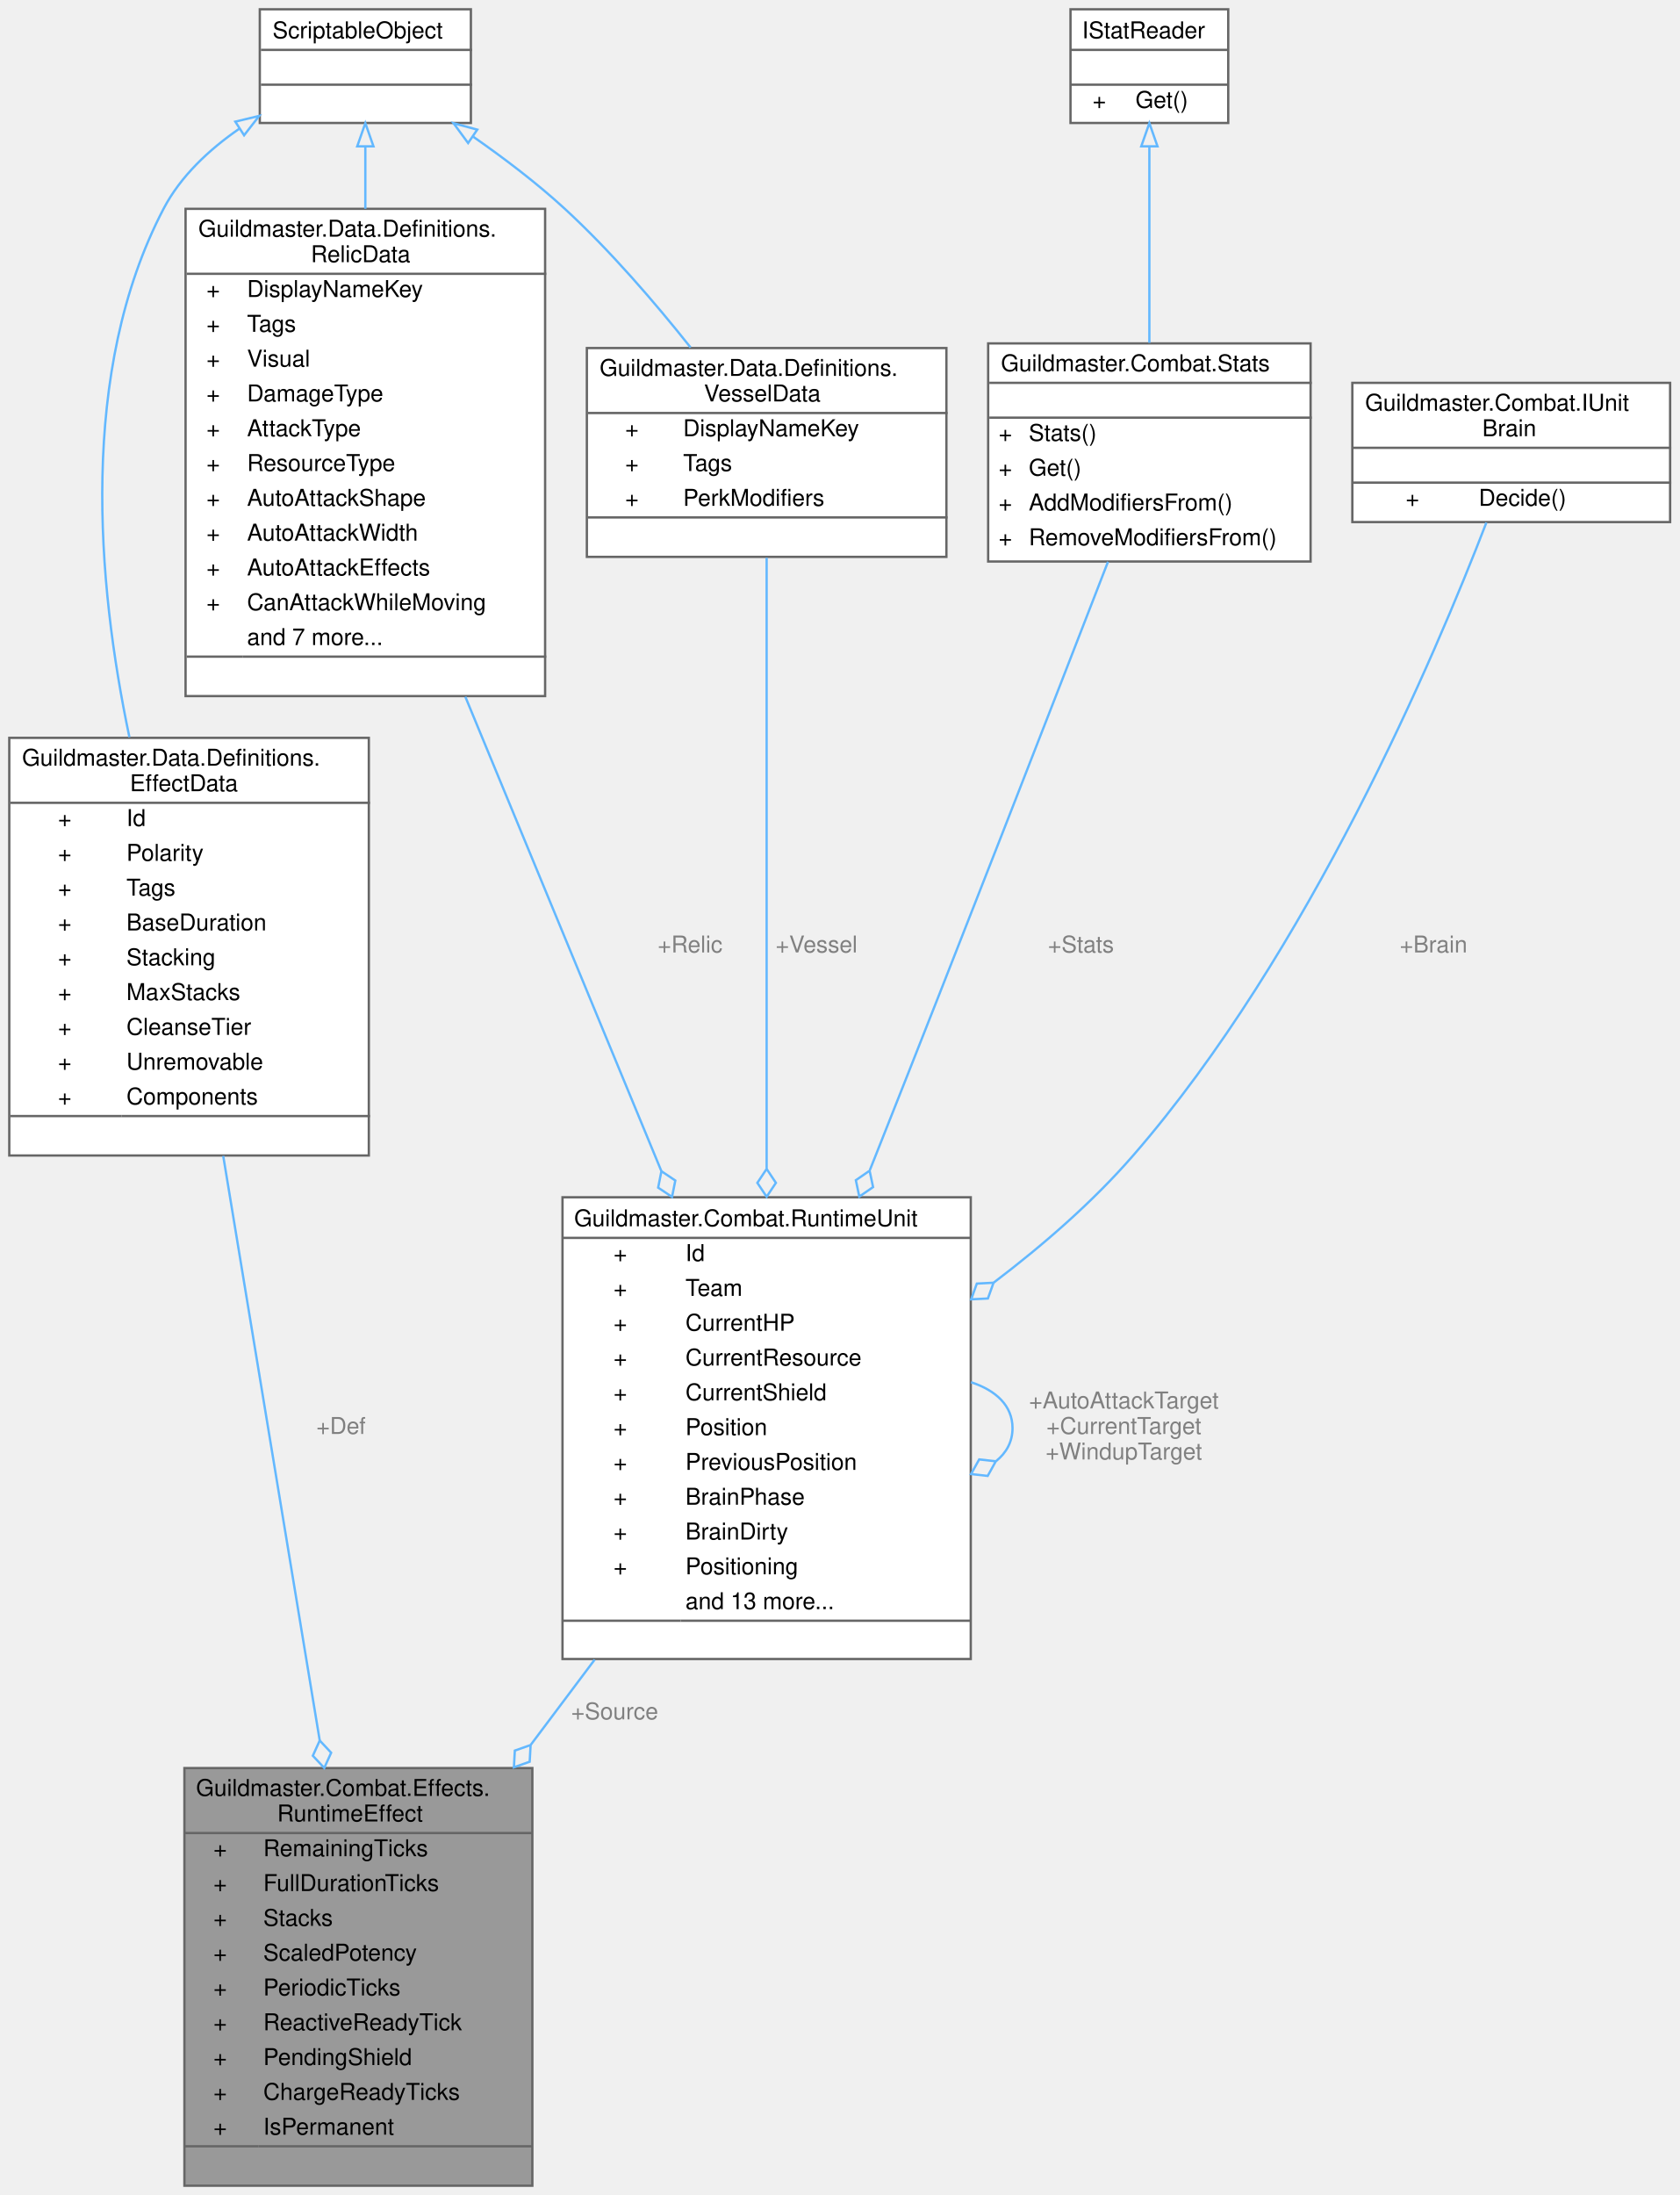
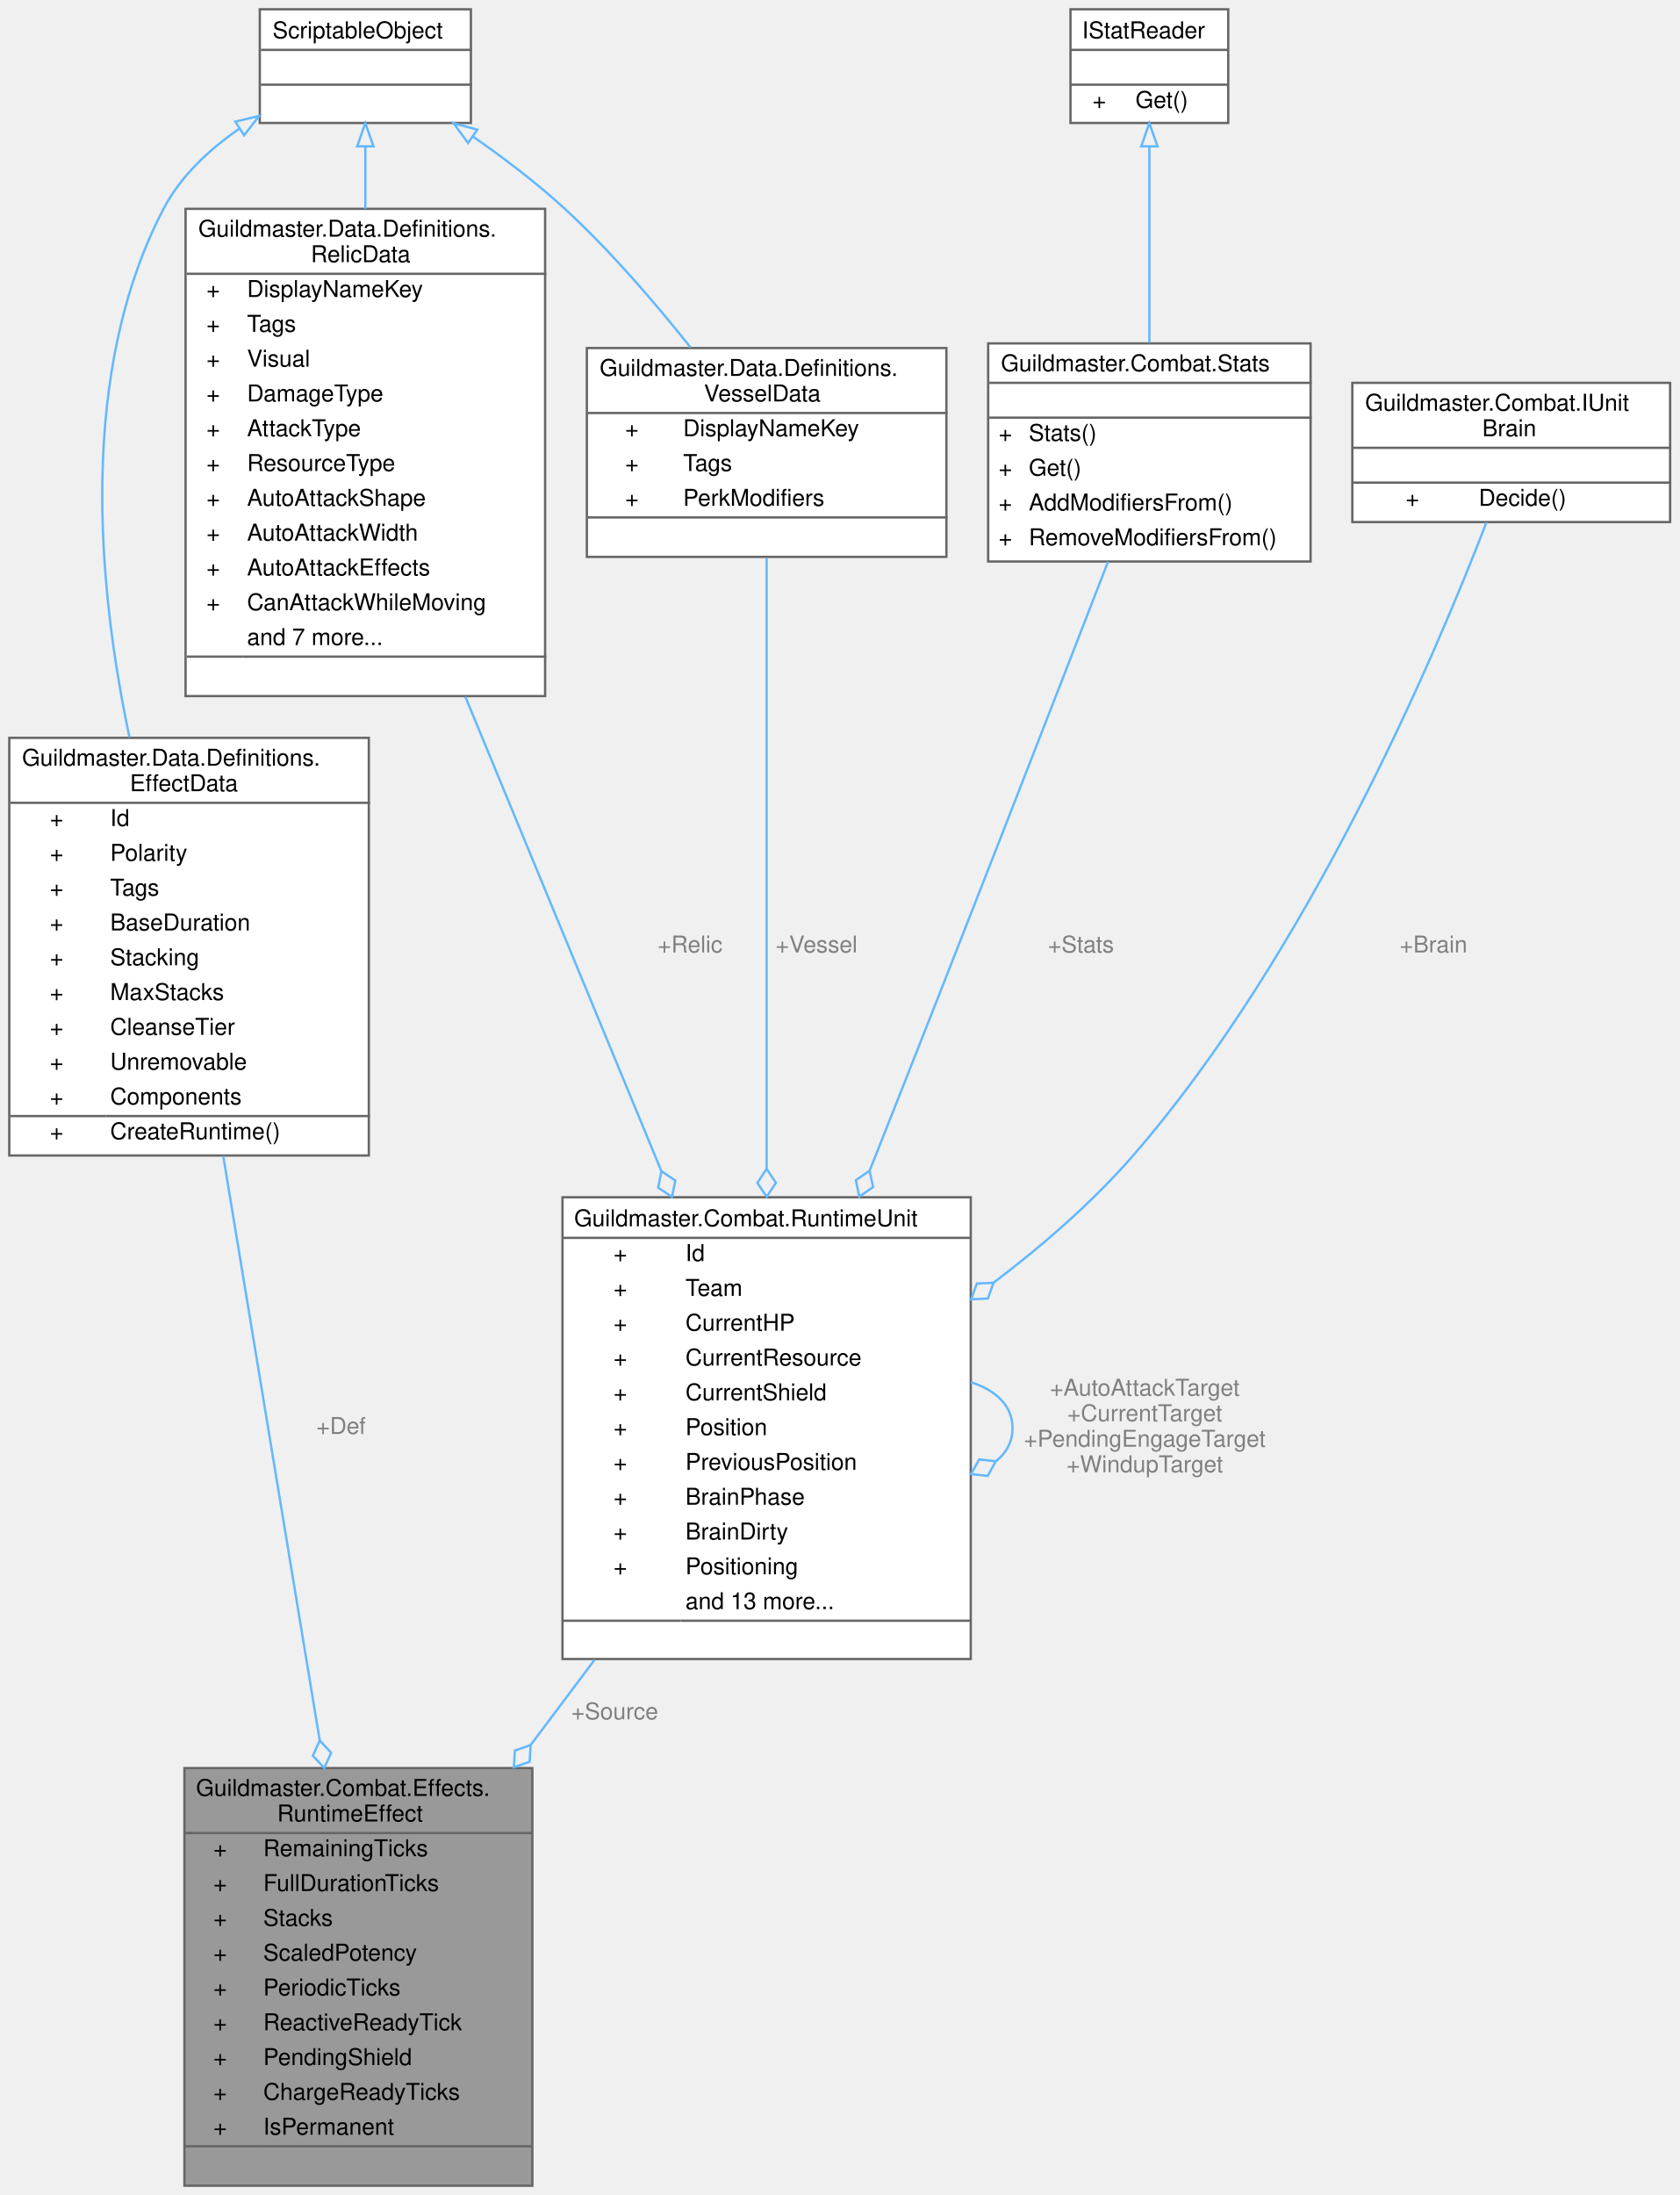
<svg xmlns="http://www.w3.org/2000/svg" xmlns:xlink="http://www.w3.org/1999/xlink" width="724pt" height="946pt" viewBox="0.00 0.00 724.00 946.00">
  <g id="graph0" class="graph" transform="scale(1 1) rotate(0) translate(4 942)">
    <g id="Node000001" class="node">
      <g id="a_Node000001">
        <a xlink:title="Экземпляр эффекта на конкретном юните (POCO, живёт один бой).">
          <polygon fill="#999999" stroke="transparent" points="225.5,-180 75.5,-180 75.5,0 225.5,0 225.5,-180" />
          <text text-anchor="start" x="80.5" y="-168" font-family="Helvetica,sans-Serif" font-size="10.00">Guildmaster.Combat.Effects.</text>
          <text text-anchor="start" x="115.5" y="-157" font-family="Helvetica,sans-Serif" font-size="10.00">RuntimeEffect</text>
          <text text-anchor="start" x="88" y="-142" font-family="Helvetica,sans-Serif" font-size="10.00">+</text>
          <text text-anchor="start" x="109.5" y="-142" font-family="Helvetica,sans-Serif" font-size="10.00">RemainingTicks</text>
          <text text-anchor="start" x="88" y="-127" font-family="Helvetica,sans-Serif" font-size="10.00">+</text>
          <text text-anchor="start" x="109.5" y="-127" font-family="Helvetica,sans-Serif" font-size="10.00">FullDurationTicks</text>
          <text text-anchor="start" x="88" y="-112" font-family="Helvetica,sans-Serif" font-size="10.00">+</text>
          <text text-anchor="start" x="109.5" y="-112" font-family="Helvetica,sans-Serif" font-size="10.00">Stacks</text>
          <text text-anchor="start" x="88" y="-97" font-family="Helvetica,sans-Serif" font-size="10.00">+</text>
          <text text-anchor="start" x="109.5" y="-97" font-family="Helvetica,sans-Serif" font-size="10.00">ScaledPotency</text>
          <text text-anchor="start" x="88" y="-82" font-family="Helvetica,sans-Serif" font-size="10.00">+</text>
          <text text-anchor="start" x="109.5" y="-82" font-family="Helvetica,sans-Serif" font-size="10.00">PeriodicTicks</text>
          <text text-anchor="start" x="88" y="-67" font-family="Helvetica,sans-Serif" font-size="10.00">+</text>
          <text text-anchor="start" x="109.5" y="-67" font-family="Helvetica,sans-Serif" font-size="10.00">ReactiveReadyTick</text>
          <text text-anchor="start" x="88" y="-52" font-family="Helvetica,sans-Serif" font-size="10.00">+</text>
          <text text-anchor="start" x="109.5" y="-52" font-family="Helvetica,sans-Serif" font-size="10.00">PendingShield</text>
          <text text-anchor="start" x="88" y="-37" font-family="Helvetica,sans-Serif" font-size="10.00">+</text>
          <text text-anchor="start" x="109.5" y="-37" font-family="Helvetica,sans-Serif" font-size="10.00">ChargeReadyTicks</text>
          <text text-anchor="start" x="88" y="-22" font-family="Helvetica,sans-Serif" font-size="10.00">+</text>
          <text text-anchor="start" x="109.5" y="-22" font-family="Helvetica,sans-Serif" font-size="10.00">IsPermanent</text>
          <text text-anchor="start" x="148.5" y="-7" font-family="Helvetica,sans-Serif" font-size="10.00"> </text>
          <polygon fill="#666666" stroke="#666666" points="75.5,-152 75.5,-152 225.5,-152 225.5,-152 75.5,-152" />
          <polygon fill="#666666" stroke="#666666" points="75.5,-17 75.5,-17 107.5,-17 107.5,-17 75.5,-17" />
          <polygon fill="#666666" stroke="#666666" points="107.5,-17 107.5,-17 225.5,-17 225.5,-17 107.5,-17" />
          <polygon fill="none" stroke="#666666" points="75.5,0 75.5,-180 225.5,-180 225.5,0 75.5,0" />
        </a>
      </g>
    </g>
    <g id="Node000002" class="node">
      <g id="a_Node000002">
        <a xlink:href="classGuildmaster_1_1Data_1_1Definitions_1_1EffectData.html" target="_top" xlink:title="Иммутабельное определение таймированного эффекта: идентичность, полярность, категориальные теги,...">
          <polygon fill="white" stroke="transparent" points="155,-624 0,-624 0,-444 155,-444 155,-624" />
          <text text-anchor="start" x="5.5" y="-612" font-family="Helvetica,sans-Serif" font-size="10.00">Guildmaster.Data.Definitions.</text>
          <text text-anchor="start" x="52" y="-601" font-family="Helvetica,sans-Serif" font-size="10.00">EffectData</text>
-           <text text-anchor="start" x="21" y="-586" font-family="Helvetica,sans-Serif" font-size="10.00">+</text>
-           <text text-anchor="start" x="50.5" y="-586" font-family="Helvetica,sans-Serif" font-size="10.00">Id</text>
-           <text text-anchor="start" x="21" y="-571" font-family="Helvetica,sans-Serif" font-size="10.00">+</text>
-           <text text-anchor="start" x="50.5" y="-571" font-family="Helvetica,sans-Serif" font-size="10.00">Polarity</text>
-           <text text-anchor="start" x="21" y="-556" font-family="Helvetica,sans-Serif" font-size="10.00">+</text>
-           <text text-anchor="start" x="50.5" y="-556" font-family="Helvetica,sans-Serif" font-size="10.00">Tags</text>
-           <text text-anchor="start" x="21" y="-541" font-family="Helvetica,sans-Serif" font-size="10.00">+</text>
-           <text text-anchor="start" x="50.5" y="-541" font-family="Helvetica,sans-Serif" font-size="10.00">BaseDuration</text>
-           <text text-anchor="start" x="21" y="-526" font-family="Helvetica,sans-Serif" font-size="10.00">+</text>
-           <text text-anchor="start" x="50.5" y="-526" font-family="Helvetica,sans-Serif" font-size="10.00">Stacking</text>
-           <text text-anchor="start" x="21" y="-511" font-family="Helvetica,sans-Serif" font-size="10.00">+</text>
-           <text text-anchor="start" x="50.5" y="-511" font-family="Helvetica,sans-Serif" font-size="10.00">MaxStacks</text>
-           <text text-anchor="start" x="21" y="-496" font-family="Helvetica,sans-Serif" font-size="10.00">+</text>
-           <text text-anchor="start" x="50.5" y="-496" font-family="Helvetica,sans-Serif" font-size="10.00">CleanseTier</text>
-           <text text-anchor="start" x="21" y="-481" font-family="Helvetica,sans-Serif" font-size="10.00">+</text>
-           <text text-anchor="start" x="50.5" y="-481" font-family="Helvetica,sans-Serif" font-size="10.00">Unremovable</text>
-           <text text-anchor="start" x="21" y="-466" font-family="Helvetica,sans-Serif" font-size="10.00">+</text>
-           <text text-anchor="start" x="50.5" y="-466" font-family="Helvetica,sans-Serif" font-size="10.00">Components</text>
-           <text text-anchor="start" x="76" y="-451" font-family="Helvetica,sans-Serif" font-size="10.00"> </text>
+           <text text-anchor="start" x="17.5" y="-586" font-family="Helvetica,sans-Serif" font-size="10.00">+</text>
+           <text text-anchor="start" x="43.5" y="-586" font-family="Helvetica,sans-Serif" font-size="10.00">Id</text>
+           <text text-anchor="start" x="17.5" y="-571" font-family="Helvetica,sans-Serif" font-size="10.00">+</text>
+           <text text-anchor="start" x="43.5" y="-571" font-family="Helvetica,sans-Serif" font-size="10.00">Polarity</text>
+           <text text-anchor="start" x="17.5" y="-556" font-family="Helvetica,sans-Serif" font-size="10.00">+</text>
+           <text text-anchor="start" x="43.5" y="-556" font-family="Helvetica,sans-Serif" font-size="10.00">Tags</text>
+           <text text-anchor="start" x="17.5" y="-541" font-family="Helvetica,sans-Serif" font-size="10.00">+</text>
+           <text text-anchor="start" x="43.5" y="-541" font-family="Helvetica,sans-Serif" font-size="10.00">BaseDuration</text>
+           <text text-anchor="start" x="17.5" y="-526" font-family="Helvetica,sans-Serif" font-size="10.00">+</text>
+           <text text-anchor="start" x="43.5" y="-526" font-family="Helvetica,sans-Serif" font-size="10.00">Stacking</text>
+           <text text-anchor="start" x="17.5" y="-511" font-family="Helvetica,sans-Serif" font-size="10.00">+</text>
+           <text text-anchor="start" x="43.5" y="-511" font-family="Helvetica,sans-Serif" font-size="10.00">MaxStacks</text>
+           <text text-anchor="start" x="17.5" y="-496" font-family="Helvetica,sans-Serif" font-size="10.00">+</text>
+           <text text-anchor="start" x="43.5" y="-496" font-family="Helvetica,sans-Serif" font-size="10.00">CleanseTier</text>
+           <text text-anchor="start" x="17.5" y="-481" font-family="Helvetica,sans-Serif" font-size="10.00">+</text>
+           <text text-anchor="start" x="43.5" y="-481" font-family="Helvetica,sans-Serif" font-size="10.00">Unremovable</text>
+           <text text-anchor="start" x="17.5" y="-466" font-family="Helvetica,sans-Serif" font-size="10.00">+</text>
+           <text text-anchor="start" x="43.5" y="-466" font-family="Helvetica,sans-Serif" font-size="10.00">Components</text>
+           <text text-anchor="start" x="17.5" y="-451" font-family="Helvetica,sans-Serif" font-size="10.00">+</text>
+           <text text-anchor="start" x="43.5" y="-451" font-family="Helvetica,sans-Serif" font-size="10.00">CreateRuntime()</text>
          <polygon fill="#666666" stroke="#666666" points="0.5,-596 0.5,-596 155.5,-596 155.5,-596 0.5,-596" />
-           <polygon fill="#666666" stroke="#666666" points="0.5,-461 0.5,-461 48.5,-461 48.5,-461 0.5,-461" />
-           <polygon fill="#666666" stroke="#666666" points="48.5,-461 48.5,-461 155.5,-461 155.5,-461 48.5,-461" />
+           <polygon fill="#666666" stroke="#666666" points="0.5,-461 0.5,-461 41.5,-461 41.5,-461 0.5,-461" />
+           <polygon fill="#666666" stroke="#666666" points="41.5,-461 41.5,-461 155.5,-461 155.5,-461 41.5,-461" />
          <polygon fill="none" stroke="#666666" points="0,-444 0,-624 155,-624 155,-444 0,-444" />
        </a>
      </g>
    </g>
    <g id="edge1_Node000001_Node000002" class="edge">
      <g id="a_edge1_Node000001_Node000002">
        <a xlink:title=" ">
          <path fill="none" stroke="#63b8ff" d="M92.23,-443.82C104.27,-370.93 121.28,-267.9 133.82,-191.98" />
          <polygon fill="none" stroke="#63b8ff" points="133.84,-191.88 130.87,-185.31 135.79,-180.04 138.76,-186.61 133.84,-191.88" />
        </a>
      </g>
      <text text-anchor="middle" x="143" y="-324" font-family="Helvetica,sans-Serif" font-size="10.00" fill="grey"> +Def</text>
    </g>
    <g id="Node000003" class="node">
      <g id="a_Node000003">
        <a xlink:title=" ">
          <polygon fill="white" stroke="transparent" points="199,-938 108,-938 108,-889 199,-889 199,-938" />
          <text text-anchor="start" x="113.5" y="-925.5" font-family="Helvetica,sans-Serif" font-size="10.00">ScriptableObject</text>
          <text text-anchor="start" x="152" y="-910.5" font-family="Helvetica,sans-Serif" font-size="10.00"> </text>
          <text text-anchor="start" x="152" y="-895.5" font-family="Helvetica,sans-Serif" font-size="10.00"> </text>
          <polygon fill="#666666" stroke="#666666" points="108.5,-920.5 108.5,-920.5 199.5,-920.5 199.5,-920.5 108.5,-920.5" />
          <polygon fill="#666666" stroke="#666666" points="108.5,-905.5 108.5,-905.5 199.5,-905.5 199.5,-905.5 108.5,-905.5" />
          <polygon fill="none" stroke="#666666" points="108,-889 108,-938 199,-938 199,-889 108,-889" />
        </a>
      </g>
    </g>
    <g id="edge2_Node000002_Node000003" class="edge">
      <g id="a_edge2_Node000002_Node000003">
        <a xlink:title=" ">
          <path fill="none" stroke="#63b8ff" d="M99.11,-886.49C86.09,-877.49 73.84,-866.04 66.5,-852 29.9,-781.97 37.79,-690.84 51.79,-624.28" />
          <polygon fill="none" stroke="#63b8ff" points="97.44,-889.57 107.74,-892.05 101.23,-883.69 97.44,-889.57" />
        </a>
      </g>
    </g>
    <g id="Node000008" class="node">
      <g id="a_Node000008">
        <a xlink:href="classGuildmaster_1_1Data_1_1Definitions_1_1RelicData.html" target="_top" xlink:title="«Чемпион» — стат-блок и боевые категории юнита.">
          <polygon fill="white" stroke="transparent" points="231,-852 76,-852 76,-642 231,-642 231,-852" />
          <text text-anchor="start" x="81.5" y="-840" font-family="Helvetica,sans-Serif" font-size="10.00">Guildmaster.Data.Definitions.</text>
          <text text-anchor="start" x="130" y="-829" font-family="Helvetica,sans-Serif" font-size="10.00">RelicData</text>
          <text text-anchor="start" x="85" y="-814" font-family="Helvetica,sans-Serif" font-size="10.00">+</text>
          <text text-anchor="start" x="102.5" y="-814" font-family="Helvetica,sans-Serif" font-size="10.00">DisplayNameKey</text>
          <text text-anchor="start" x="85" y="-799" font-family="Helvetica,sans-Serif" font-size="10.00">+</text>
          <text text-anchor="start" x="102.5" y="-799" font-family="Helvetica,sans-Serif" font-size="10.00">Tags</text>
          <text text-anchor="start" x="85" y="-784" font-family="Helvetica,sans-Serif" font-size="10.00">+</text>
          <text text-anchor="start" x="102.5" y="-784" font-family="Helvetica,sans-Serif" font-size="10.00">Visual</text>
          <text text-anchor="start" x="85" y="-769" font-family="Helvetica,sans-Serif" font-size="10.00">+</text>
          <text text-anchor="start" x="102.5" y="-769" font-family="Helvetica,sans-Serif" font-size="10.00">DamageType</text>
          <text text-anchor="start" x="85" y="-754" font-family="Helvetica,sans-Serif" font-size="10.00">+</text>
          <text text-anchor="start" x="102.5" y="-754" font-family="Helvetica,sans-Serif" font-size="10.00">AttackType</text>
          <text text-anchor="start" x="85" y="-739" font-family="Helvetica,sans-Serif" font-size="10.00">+</text>
          <text text-anchor="start" x="102.5" y="-739" font-family="Helvetica,sans-Serif" font-size="10.00">ResourceType</text>
          <text text-anchor="start" x="85" y="-724" font-family="Helvetica,sans-Serif" font-size="10.00">+</text>
          <text text-anchor="start" x="102.5" y="-724" font-family="Helvetica,sans-Serif" font-size="10.00">AutoAttackShape</text>
          <text text-anchor="start" x="85" y="-709" font-family="Helvetica,sans-Serif" font-size="10.00">+</text>
          <text text-anchor="start" x="102.5" y="-709" font-family="Helvetica,sans-Serif" font-size="10.00">AutoAttackWidth</text>
          <text text-anchor="start" x="85" y="-694" font-family="Helvetica,sans-Serif" font-size="10.00">+</text>
          <text text-anchor="start" x="102.5" y="-694" font-family="Helvetica,sans-Serif" font-size="10.00">AutoAttackEffects</text>
          <text text-anchor="start" x="85" y="-679" font-family="Helvetica,sans-Serif" font-size="10.00">+</text>
          <text text-anchor="start" x="102.5" y="-679" font-family="Helvetica,sans-Serif" font-size="10.00">CanAttackWhileMoving</text>
          <text text-anchor="start" x="102.5" y="-664" font-family="Helvetica,sans-Serif" font-size="10.00">and 7 more...</text>
          <text text-anchor="start" x="152" y="-649" font-family="Helvetica,sans-Serif" font-size="10.00"> </text>
          <polygon fill="#666666" stroke="#666666" points="76.5,-824 76.5,-824 231.5,-824 231.5,-824 76.5,-824" />
          <polygon fill="#666666" stroke="#666666" points="76.5,-659 76.5,-659 100.5,-659 100.5,-659 76.5,-659" />
          <polygon fill="#666666" stroke="#666666" points="100.5,-659 100.5,-659 231.5,-659 231.5,-659 100.5,-659" />
          <polygon fill="none" stroke="#666666" points="76,-642 76,-852 231,-852 231,-642 76,-642" />
        </a>
      </g>
    </g>
    <g id="edge9_Node000008_Node000003" class="edge">
      <g id="a_edge9_Node000008_Node000003">
        <a xlink:title=" ">
          <path fill="none" stroke="#63b8ff" d="M153.5,-878.85C153.5,-870.7 153.5,-861.57 153.5,-852.01" />
          <polygon fill="none" stroke="#63b8ff" points="150,-878.93 153.5,-888.93 157,-878.93 150,-878.93" />
        </a>
      </g>
    </g>
    <g id="Node000009" class="node">
      <g id="a_Node000009">
        <a xlink:href="classGuildmaster_1_1Data_1_1Definitions_1_1VesselData.html" target="_top" xlink:title="«Пилот» — носитель реликвии.">
          <polygon fill="white" stroke="transparent" points="404,-792 249,-792 249,-702 404,-702 404,-792" />
          <text text-anchor="start" x="254.5" y="-780" font-family="Helvetica,sans-Serif" font-size="10.00">Guildmaster.Data.Definitions.</text>
          <text text-anchor="start" x="299.5" y="-769" font-family="Helvetica,sans-Serif" font-size="10.00">VesselData</text>
          <text text-anchor="start" x="265.5" y="-754" font-family="Helvetica,sans-Serif" font-size="10.00">+</text>
          <text text-anchor="start" x="290.5" y="-754" font-family="Helvetica,sans-Serif" font-size="10.00">DisplayNameKey</text>
          <text text-anchor="start" x="265.5" y="-739" font-family="Helvetica,sans-Serif" font-size="10.00">+</text>
          <text text-anchor="start" x="290.5" y="-739" font-family="Helvetica,sans-Serif" font-size="10.00">Tags</text>
          <text text-anchor="start" x="265.5" y="-724" font-family="Helvetica,sans-Serif" font-size="10.00">+</text>
          <text text-anchor="start" x="290.5" y="-724" font-family="Helvetica,sans-Serif" font-size="10.00">PerkModifiers</text>
          <text text-anchor="start" x="325" y="-709" font-family="Helvetica,sans-Serif" font-size="10.00"> </text>
          <polygon fill="#666666" stroke="#666666" points="249.5,-764 249.5,-764 404.5,-764 404.5,-764 249.5,-764" />
          <polygon fill="#666666" stroke="#666666" points="249.5,-719 249.5,-719 288.5,-719 288.5,-719 249.5,-719" />
          <polygon fill="#666666" stroke="#666666" points="288.5,-719 288.5,-719 404.5,-719 404.5,-719 288.5,-719" />
          <polygon fill="none" stroke="#666666" points="249,-702 249,-792 404,-792 404,-702 249,-702" />
        </a>
      </g>
    </g>
    <g id="edge11_Node000009_Node000003" class="edge">
      <g id="a_edge11_Node000009_Node000003">
        <a xlink:title=" ">
          <path fill="none" stroke="#63b8ff" d="M200.09,-883.02C213.37,-873.76 227.49,-863.05 239.5,-852 259.08,-833.99 278.32,-811.62 293.72,-792.24" />
          <polygon fill="none" stroke="#63b8ff" points="197.8,-880.35 191.52,-888.89 201.75,-886.13 197.8,-880.35" />
        </a>
      </g>
    </g>
    <g id="Node000004" class="node">
      <g id="a_Node000004">
        <a xlink:href="classGuildmaster_1_1Combat_1_1RuntimeUnit.html" target="_top" xlink:title="Рантайм-представление юнита на один бой.">
          <polygon fill="white" stroke="transparent" points="414.5,-426 238.5,-426 238.5,-227 414.5,-227 414.5,-426" />
          <text text-anchor="start" x="243.5" y="-413.5" font-family="Helvetica,sans-Serif" font-size="10.00">Guildmaster.Combat.RuntimeUnit</text>
          <text text-anchor="start" x="260.5" y="-398.5" font-family="Helvetica,sans-Serif" font-size="10.00">+</text>
          <text text-anchor="start" x="291.5" y="-398.5" font-family="Helvetica,sans-Serif" font-size="10.00">Id</text>
          <text text-anchor="start" x="260.5" y="-383.5" font-family="Helvetica,sans-Serif" font-size="10.00">+</text>
          <text text-anchor="start" x="291.5" y="-383.5" font-family="Helvetica,sans-Serif" font-size="10.00">Team</text>
          <text text-anchor="start" x="260.5" y="-368.5" font-family="Helvetica,sans-Serif" font-size="10.00">+</text>
          <text text-anchor="start" x="291.5" y="-368.5" font-family="Helvetica,sans-Serif" font-size="10.00">CurrentHP</text>
          <text text-anchor="start" x="260.5" y="-353.5" font-family="Helvetica,sans-Serif" font-size="10.00">+</text>
          <text text-anchor="start" x="291.5" y="-353.5" font-family="Helvetica,sans-Serif" font-size="10.00">CurrentResource</text>
          <text text-anchor="start" x="260.5" y="-338.5" font-family="Helvetica,sans-Serif" font-size="10.00">+</text>
          <text text-anchor="start" x="291.5" y="-338.5" font-family="Helvetica,sans-Serif" font-size="10.00">CurrentShield</text>
          <text text-anchor="start" x="260.5" y="-323.5" font-family="Helvetica,sans-Serif" font-size="10.00">+</text>
          <text text-anchor="start" x="291.5" y="-323.5" font-family="Helvetica,sans-Serif" font-size="10.00">Position</text>
          <text text-anchor="start" x="260.5" y="-308.5" font-family="Helvetica,sans-Serif" font-size="10.00">+</text>
          <text text-anchor="start" x="291.5" y="-308.5" font-family="Helvetica,sans-Serif" font-size="10.00">PreviousPosition</text>
          <text text-anchor="start" x="260.5" y="-293.5" font-family="Helvetica,sans-Serif" font-size="10.00">+</text>
          <text text-anchor="start" x="291.5" y="-293.5" font-family="Helvetica,sans-Serif" font-size="10.00">BrainPhase</text>
          <text text-anchor="start" x="260.5" y="-278.5" font-family="Helvetica,sans-Serif" font-size="10.00">+</text>
          <text text-anchor="start" x="291.5" y="-278.5" font-family="Helvetica,sans-Serif" font-size="10.00">BrainDirty</text>
          <text text-anchor="start" x="260.5" y="-263.5" font-family="Helvetica,sans-Serif" font-size="10.00">+</text>
          <text text-anchor="start" x="291.5" y="-263.5" font-family="Helvetica,sans-Serif" font-size="10.00">Positioning</text>
          <text text-anchor="start" x="291.5" y="-248.5" font-family="Helvetica,sans-Serif" font-size="10.00">and 13 more...</text>
          <text text-anchor="start" x="324.5" y="-233.5" font-family="Helvetica,sans-Serif" font-size="10.00"> </text>
          <polygon fill="#666666" stroke="#666666" points="238.5,-408.5 238.5,-408.5 414.5,-408.5 414.5,-408.5 238.5,-408.5" />
          <polygon fill="#666666" stroke="#666666" points="238.5,-243.5 238.5,-243.5 289.5,-243.5 289.5,-243.5 238.5,-243.5" />
          <polygon fill="#666666" stroke="#666666" points="289.5,-243.5 289.5,-243.5 414.5,-243.5 414.5,-243.5 289.5,-243.5" />
          <polygon fill="none" stroke="#666666" points="238.5,-227 238.5,-426 414.5,-426 414.5,-227 238.5,-227" />
        </a>
      </g>
    </g>
    <g id="edge3_Node000001_Node000004" class="edge">
      <g id="a_edge3_Node000001_Node000004">
        <a xlink:title=" ">
          <path fill="none" stroke="#63b8ff" d="M252.37,-226.73C243.25,-214.58 233.93,-202.16 224.81,-190.01" />
          <polygon fill="none" stroke="#63b8ff" points="224.75,-189.93 217.95,-187.53 217.55,-180.33 224.35,-182.73 224.75,-189.93" />
        </a>
      </g>
      <text text-anchor="middle" x="261" y="-201" font-family="Helvetica,sans-Serif" font-size="10.00" fill="grey"> +Source</text>
    </g>
    <g id="edge6_Node000004_Node000004" class="edge">
      <g id="a_edge6_Node000004_Node000004">
        <a xlink:title=" ">
          <path fill="none" stroke="#63b8ff" d="M414.63,-346.29C425.43,-342.75 432.5,-336.15 432.5,-326.5 432.5,-320.62 429.87,-315.87 425.38,-312.26" />
          <polygon fill="none" stroke="#63b8ff" points="425.3,-312.22 418.13,-313.02 414.63,-306.71 421.8,-305.91 425.3,-312.22" />
        </a>
      </g>
-       <text text-anchor="middle" x="480.5" y="-335" font-family="Helvetica,sans-Serif" font-size="10.00" fill="grey"> +AutoAttackTarget</text>
-       <text text-anchor="middle" x="480.5" y="-324" font-family="Helvetica,sans-Serif" font-size="10.00" fill="grey">+CurrentTarget</text>
-       <text text-anchor="middle" x="480.5" y="-313" font-family="Helvetica,sans-Serif" font-size="10.00" fill="grey">+WindupTarget</text>
+       <text text-anchor="middle" x="489.5" y="-340.5" font-family="Helvetica,sans-Serif" font-size="10.00" fill="grey"> +AutoAttackTarget</text>
+       <text text-anchor="middle" x="489.5" y="-329.5" font-family="Helvetica,sans-Serif" font-size="10.00" fill="grey">+CurrentTarget</text>
+       <text text-anchor="middle" x="489.5" y="-318.5" font-family="Helvetica,sans-Serif" font-size="10.00" fill="grey">+PendingEngageTarget</text>
+       <text text-anchor="middle" x="489.5" y="-307.5" font-family="Helvetica,sans-Serif" font-size="10.00" fill="grey">+WindupTarget</text>
    </g>
    <g id="Node000005" class="node">
      <g id="a_Node000005">
        <a xlink:href="classGuildmaster_1_1Combat_1_1Stats.html" target="_top" xlink:title="Рантайм стат-объект юнита.">
          <polygon fill="white" stroke="transparent" points="561,-794 422,-794 422,-700 561,-700 561,-794" />
          <text text-anchor="start" x="427.5" y="-782" font-family="Helvetica,sans-Serif" font-size="10.00">Guildmaster.Combat.Stats</text>
          <text text-anchor="start" x="490" y="-767" font-family="Helvetica,sans-Serif" font-size="10.00"> </text>
          <text text-anchor="start" x="426.5" y="-752" font-family="Helvetica,sans-Serif" font-size="10.00">+</text>
          <text text-anchor="start" x="439.5" y="-752" font-family="Helvetica,sans-Serif" font-size="10.00">Stats()</text>
          <text text-anchor="start" x="426.5" y="-737" font-family="Helvetica,sans-Serif" font-size="10.00">+</text>
          <text text-anchor="start" x="439.5" y="-737" font-family="Helvetica,sans-Serif" font-size="10.00">Get()</text>
          <text text-anchor="start" x="426.5" y="-722" font-family="Helvetica,sans-Serif" font-size="10.00">+</text>
          <text text-anchor="start" x="439.5" y="-722" font-family="Helvetica,sans-Serif" font-size="10.00">AddModifiersFrom()</text>
          <text text-anchor="start" x="426.5" y="-707" font-family="Helvetica,sans-Serif" font-size="10.00">+</text>
          <text text-anchor="start" x="439.5" y="-707" font-family="Helvetica,sans-Serif" font-size="10.00">RemoveModifiersFrom()</text>
          <polygon fill="#666666" stroke="#666666" points="422.5,-777 422.5,-777 561.5,-777 561.5,-777 422.5,-777" />
          <polygon fill="#666666" stroke="#666666" points="422.5,-762 422.5,-762 561.5,-762 561.5,-762 422.5,-762" />
          <polygon fill="none" stroke="#666666" points="422,-700 422,-794 561,-794 561,-700 422,-700" />
        </a>
      </g>
    </g>
    <g id="edge4_Node000004_Node000005" class="edge">
      <g id="a_edge4_Node000004_Node000005">
        <a xlink:title=" ">
          <path fill="none" stroke="#63b8ff" d="M473.66,-699.89C450.69,-640.61 409.44,-534.51 373.5,-444 372.68,-441.92 371.84,-439.83 371,-437.72" />
          <polygon fill="none" stroke="#63b8ff" points="370.89,-437.45 364.96,-433.36 366.45,-426.3 372.39,-430.39 370.89,-437.45" />
        </a>
      </g>
      <text text-anchor="middle" x="462" y="-531.5" font-family="Helvetica,sans-Serif" font-size="10.00" fill="grey"> +Stats</text>
    </g>
    <g id="Node000006" class="node">
      <g id="a_Node000006">
        <a xlink:href="interfaceGuildmaster_1_1Data_1_1Stats_1_1IStatReader.html" target="_top" xlink:title="Только-чтение собранных статов.">
          <polygon fill="white" stroke="transparent" points="525.5,-938 457.5,-938 457.5,-889 525.5,-889 525.5,-938" />
          <text text-anchor="start" x="462.5" y="-925.5" font-family="Helvetica,sans-Serif" font-size="10.00">IStatReader</text>
          <text text-anchor="start" x="489.5" y="-910.5" font-family="Helvetica,sans-Serif" font-size="10.00"> </text>
          <text text-anchor="start" x="467" y="-895.5" font-family="Helvetica,sans-Serif" font-size="10.00">+</text>
          <text text-anchor="start" x="485.5" y="-895.5" font-family="Helvetica,sans-Serif" font-size="10.00">Get()</text>
          <polygon fill="#666666" stroke="#666666" points="457.5,-920.5 457.5,-920.5 525.5,-920.5 525.5,-920.5 457.5,-920.5" />
          <polygon fill="#666666" stroke="#666666" points="457.5,-905.5 457.5,-905.5 525.5,-905.5 525.5,-905.5 457.5,-905.5" />
          <polygon fill="none" stroke="#666666" points="457.5,-889 457.5,-938 525.5,-938 525.5,-889 457.5,-889" />
        </a>
      </g>
    </g>
    <g id="edge5_Node000005_Node000006" class="edge">
      <g id="a_edge5_Node000005_Node000006">
        <a xlink:title=" ">
          <path fill="none" stroke="#63b8ff" d="M491.5,-878.73C491.5,-854.35 491.5,-821.12 491.5,-794.26" />
          <polygon fill="none" stroke="#63b8ff" points="488,-878.93 491.5,-888.93 495,-878.93 488,-878.93" />
        </a>
      </g>
    </g>
    <g id="Node000007" class="node">
      <g id="a_Node000007">
        <a xlink:href="interfaceGuildmaster_1_1Combat_1_1IUnitBrain.html" target="_top" xlink:title="Главный шов AI (вики «13» §3.1): единственная точка, где принимается «дорогое» решение «кого/где».">
          <polygon fill="white" stroke="transparent" points="716,-777 579,-777 579,-717 716,-717 716,-777" />
          <text text-anchor="start" x="584.5" y="-765" font-family="Helvetica,sans-Serif" font-size="10.00">Guildmaster.Combat.IUnit</text>
          <text text-anchor="start" x="635" y="-754" font-family="Helvetica,sans-Serif" font-size="10.00">Brain</text>
          <text text-anchor="start" x="646" y="-739" font-family="Helvetica,sans-Serif" font-size="10.00"> </text>
          <text text-anchor="start" x="602" y="-724" font-family="Helvetica,sans-Serif" font-size="10.00">+</text>
          <text text-anchor="start" x="633.5" y="-724" font-family="Helvetica,sans-Serif" font-size="10.00">Decide()</text>
          <polygon fill="#666666" stroke="#666666" points="579.5,-749 579.5,-749 716.5,-749 716.5,-749 579.5,-749" />
          <polygon fill="#666666" stroke="#666666" points="579.5,-734 579.5,-734 716.5,-734 716.5,-734 579.5,-734" />
          <polygon fill="none" stroke="#666666" points="579,-717 579,-777 716,-777 716,-717 579,-717" />
        </a>
      </g>
    </g>
    <g id="edge7_Node000004_Node000007" class="edge">
      <g id="a_edge7_Node000004_Node000007">
        <a xlink:title=" ">
          <path fill="none" stroke="#63b8ff" d="M636.79,-716.79C614.82,-659.7 560.3,-531.26 484.5,-444 467.15,-424.03 445.8,-405.46 424.47,-389.28" />
          <polygon fill="none" stroke="#63b8ff" points="424.32,-389.17 417.12,-388.8 414.68,-382.01 421.89,-382.38 424.32,-389.17" />
        </a>
      </g>
      <text text-anchor="middle" x="614" y="-531.5" font-family="Helvetica,sans-Serif" font-size="10.00" fill="grey"> +Brain</text>
    </g>
    <g id="edge8_Node000004_Node000008" class="edge">
      <g id="a_edge8_Node000004_Node000008">
        <a xlink:title=" ">
          <path fill="none" stroke="#63b8ff" d="M196.6,-641.74C222.32,-579.51 254.96,-500.55 281.09,-437.35" />
          <polygon fill="none" stroke="#63b8ff" points="281.14,-437.24 279.73,-430.16 285.72,-426.15 287.13,-433.22 281.14,-437.24" />
        </a>
      </g>
      <text text-anchor="middle" x="293.5" y="-531.5" font-family="Helvetica,sans-Serif" font-size="10.00" fill="grey"> +Relic</text>
    </g>
    <g id="edge10_Node000004_Node000009" class="edge">
      <g id="a_edge10_Node000004_Node000009">
        <a xlink:title=" ">
          <path fill="none" stroke="#63b8ff" d="M326.5,-701.61C326.5,-639.49 326.5,-524.58 326.5,-438.44" />
          <polygon fill="none" stroke="#63b8ff" points="326.5,-438.22 322.5,-432.22 326.5,-426.22 330.5,-432.22 326.5,-438.22" />
        </a>
      </g>
      <text text-anchor="middle" x="348" y="-531.5" font-family="Helvetica,sans-Serif" font-size="10.00" fill="grey"> +Vessel</text>
    </g>
  </g>
</svg>
